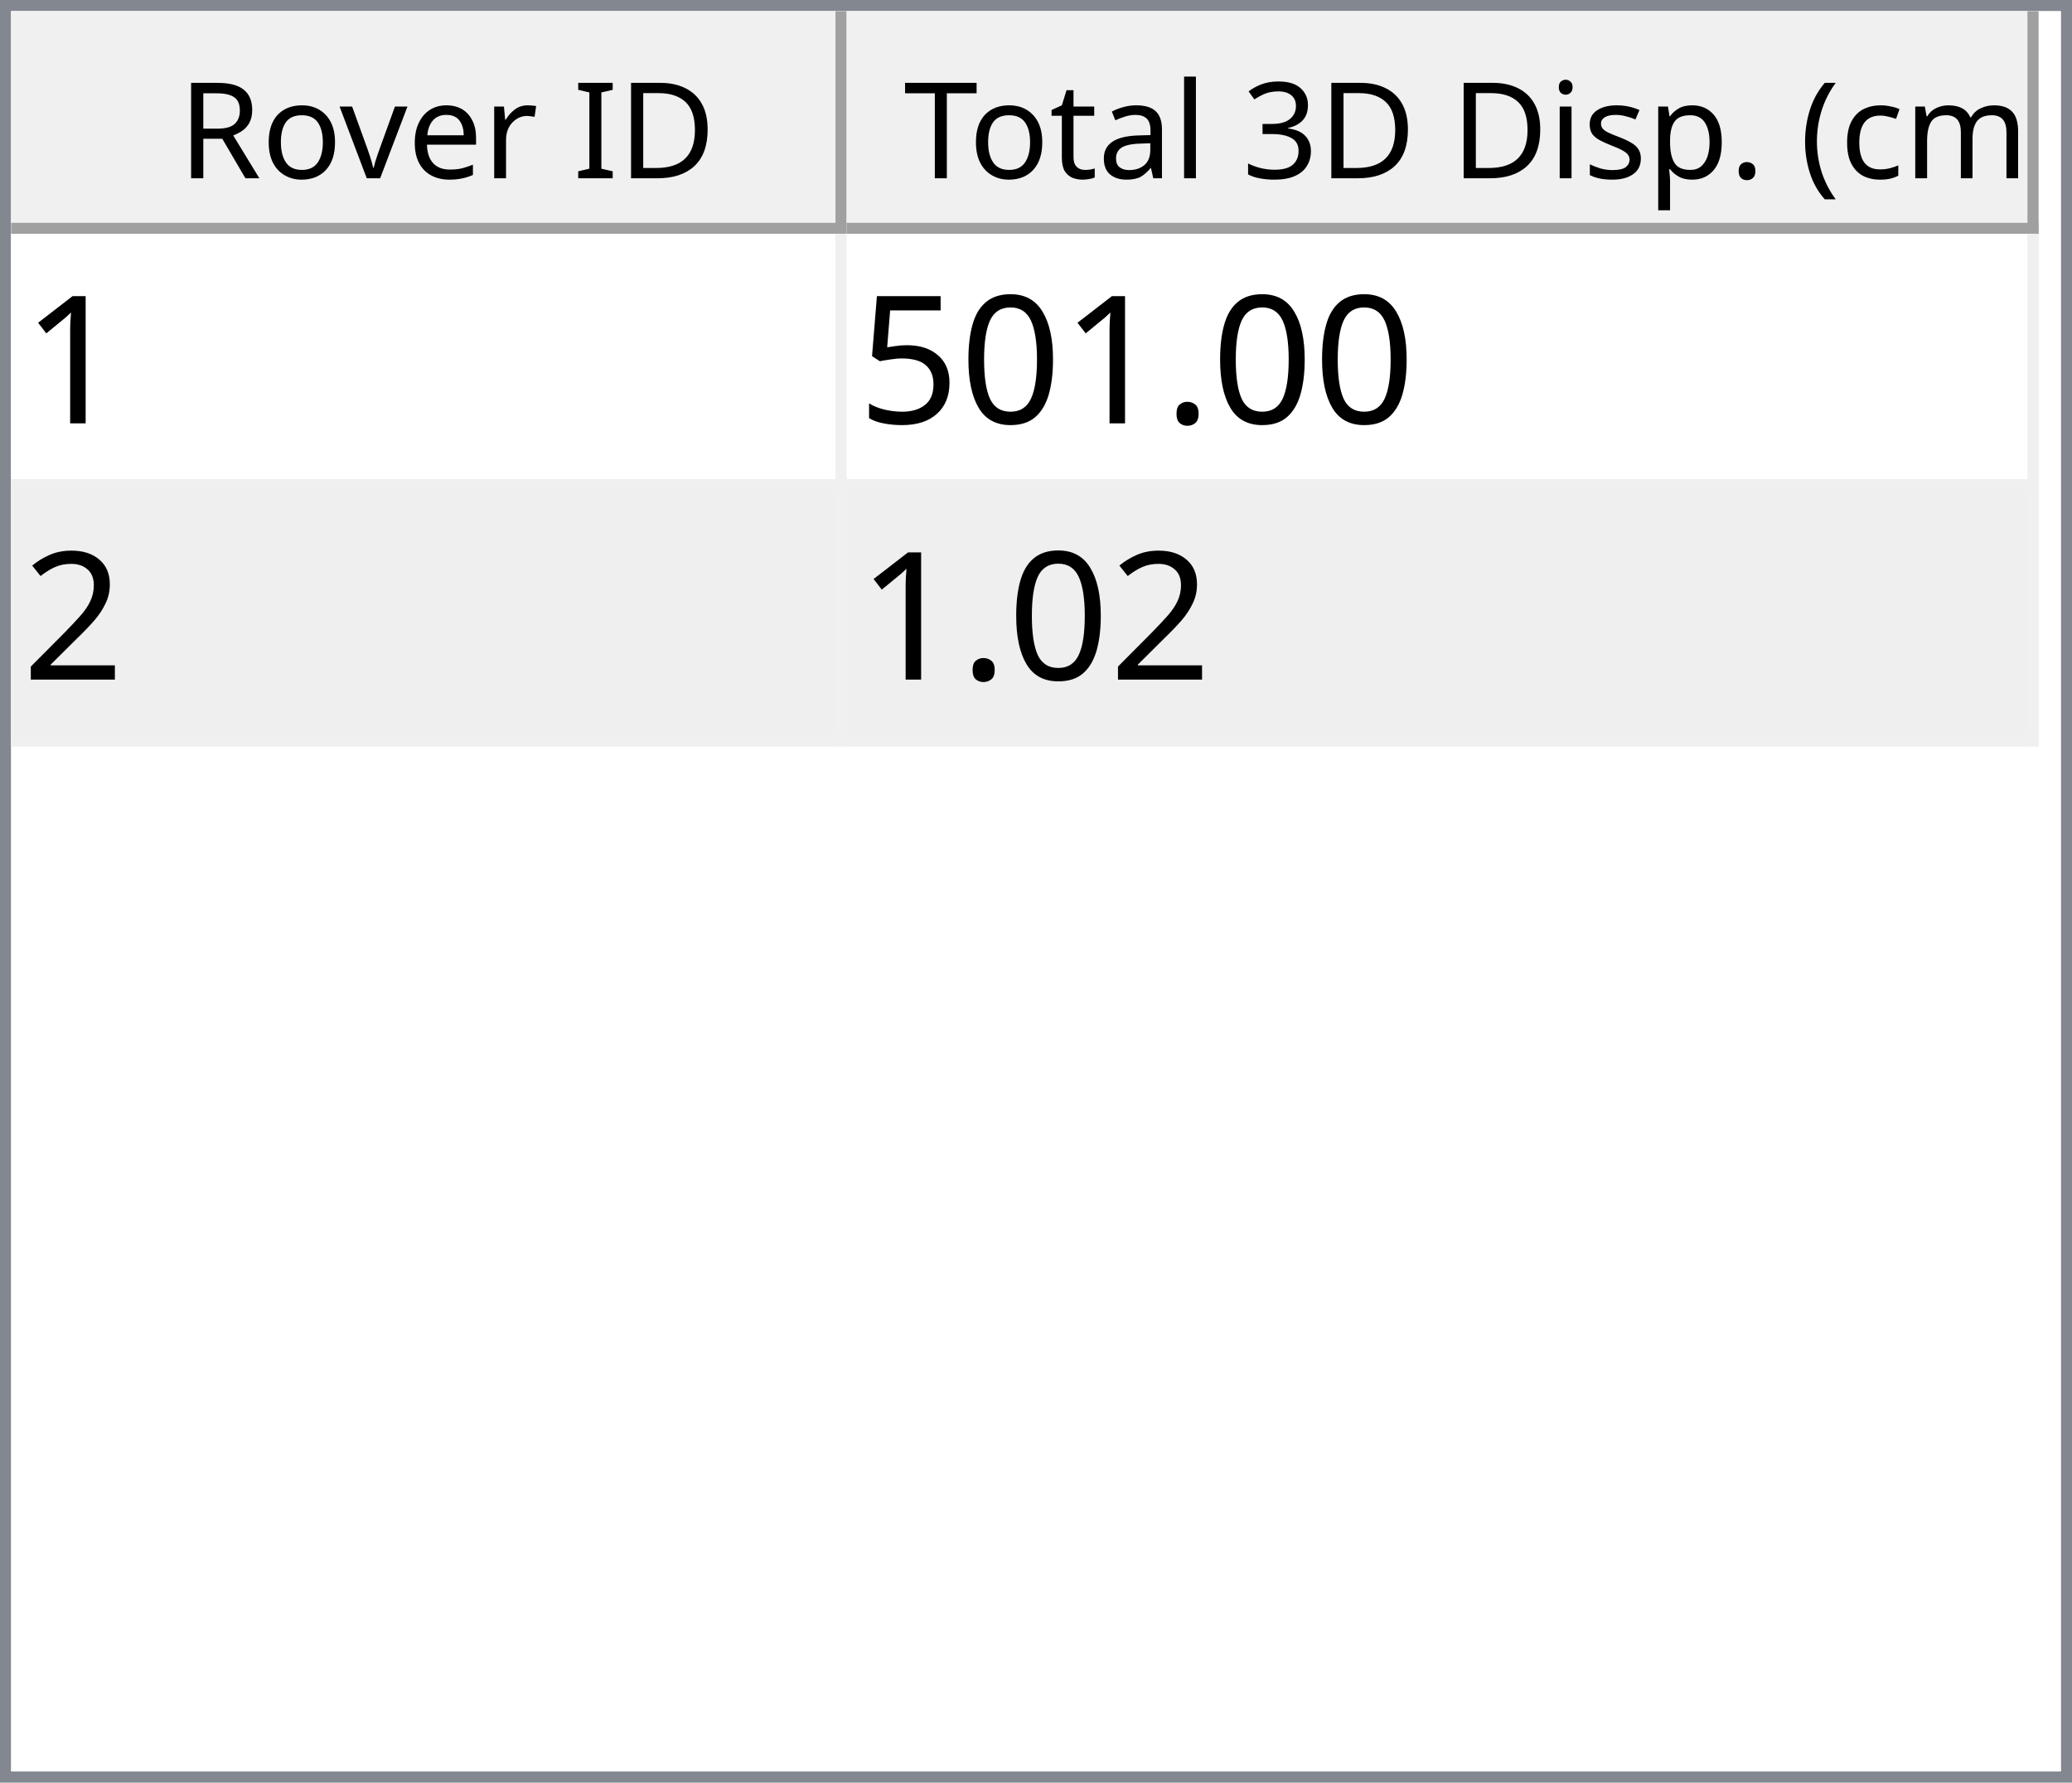
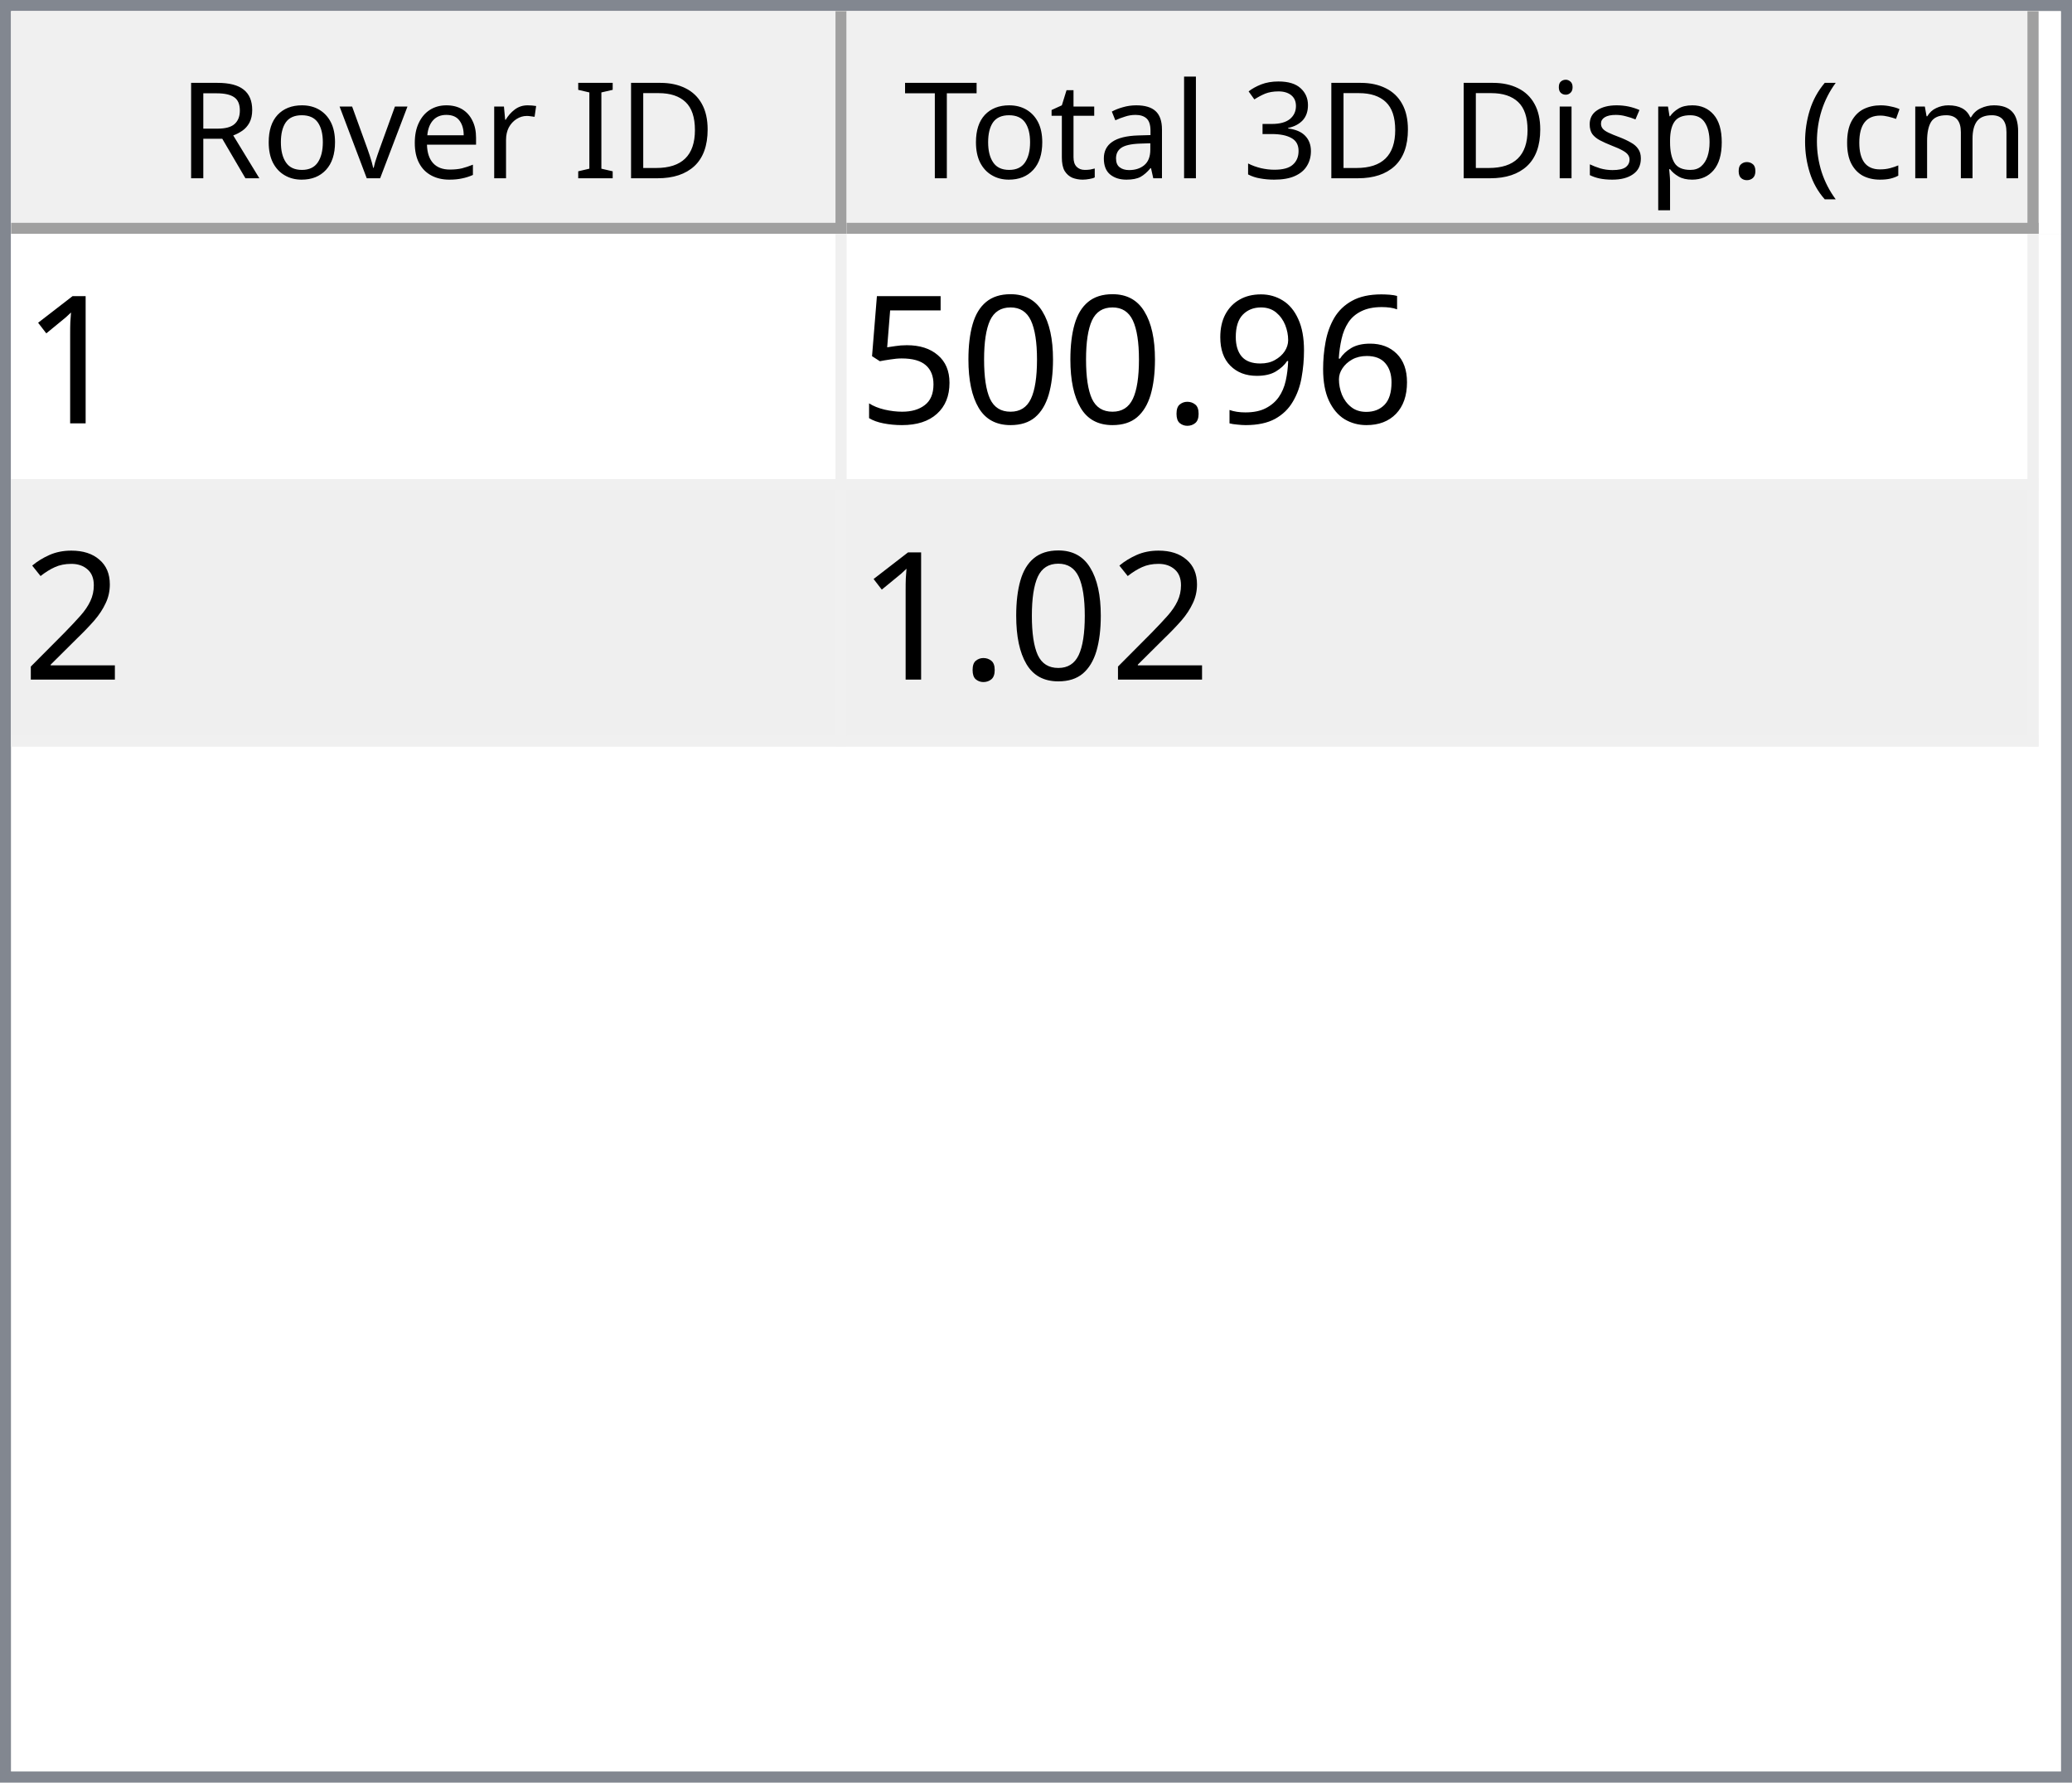
<svg xmlns="http://www.w3.org/2000/svg" style="fill-opacity:1; color-rendering:auto; color-interpolation:auto; text-rendering:auto; stroke:black; stroke-linecap:square; stroke-miterlimit:10; shape-rendering:auto; stroke-opacity:1; fill:black; stroke-dasharray:none; font-weight:normal; stroke-width:1; font-family:'Dialog'; font-style:normal; stroke-linejoin:miter; font-size:12px; stroke-dashoffset:0; image-rendering:auto;" width="186" height="160">
  <defs id="genericDefs" />
  <g>
    <defs id="defs1">
      <clipPath clipPathUnits="userSpaceOnUse" id="clipPath1">
        <path d="M0 0 L186 0 L186 160 L0 160 L0 0 Z" />
      </clipPath>
      <clipPath clipPathUnits="userSpaceOnUse" id="clipPath2">
        <path d="M0 0 L0 160 L186 160 L186 0 Z" />
      </clipPath>
      <clipPath clipPathUnits="userSpaceOnUse" id="clipPath3">
        <path d="M0 0 L0 20 L184 20 L184 0 Z" />
      </clipPath>
      <clipPath clipPathUnits="userSpaceOnUse" id="clipPath4">
        <path d="M0 0 L0 20 L75 20 L75 0 Z" />
      </clipPath>
      <clipPath clipPathUnits="userSpaceOnUse" id="clipPath5">
        <path d="M1 1 L1 19 L74 19 L74 1 Z" />
      </clipPath>
      <clipPath clipPathUnits="userSpaceOnUse" id="clipPath6">
        <path d="M0 0 L0 18 L73 18 L73 0 Z" />
      </clipPath>
      <clipPath clipPathUnits="userSpaceOnUse" id="clipPath7">
        <path d="M-0.5 -0.5 L-0.5 19.5 L74.5 19.5 L74.5 -0.5 Z" />
      </clipPath>
      <clipPath clipPathUnits="userSpaceOnUse" id="clipPath8">
        <path d="M0 0 L0 20 L107 20 L107 0 Z" />
      </clipPath>
      <clipPath clipPathUnits="userSpaceOnUse" id="clipPath9">
        <path d="M1 1 L1 19 L106 19 L106 1 Z" />
      </clipPath>
      <clipPath clipPathUnits="userSpaceOnUse" id="clipPath10">
        <path d="M0 0 L0 18 L105 18 L105 0 Z" />
      </clipPath>
      <clipPath clipPathUnits="userSpaceOnUse" id="clipPath11">
        <path d="M-0.5 -0.5 L-0.5 19.5 L106.5 19.5 L106.5 -0.5 Z" />
      </clipPath>
      <clipPath clipPathUnits="userSpaceOnUse" id="clipPath12">
        <path d="M0 0 L0 138 L184 138 L184 0 Z" />
      </clipPath>
      <clipPath clipPathUnits="userSpaceOnUse" id="clipPath13">
        <path d="M0 0 L0 46 L182 46 L182 0 Z" />
      </clipPath>
      <clipPath clipPathUnits="userSpaceOnUse" id="clipPath14">
        <path d="M-0.5 -0.5 L-0.5 45.5 L181.5 45.5 L181.5 -0.5 Z" />
      </clipPath>
      <clipPath clipPathUnits="userSpaceOnUse" id="clipPath15">
        <path d="M0 0 L0 22 L74 22 L74 0 Z" />
      </clipPath>
      <clipPath clipPathUnits="userSpaceOnUse" id="clipPath16">
        <path d="M0 0 L0 22 L106 22 L106 0 Z" />
      </clipPath>
      <font horiz-adv-x="64.551" id="font1">
        <font-face ascent="107.91" descent="25.098" units-per-em="100" style="font-style:normal; font-family:Segoe UI; font-weight:normal;" />
        <missing-glyph horiz-adv-x="64.551" d="M8.109 0 L8.109 68.266 L56.453 68.266 L56.453 0 L8.109 0 ZM15.328 7.234 L49.219 7.234 L49.219 61.031 L15.328 61.031 L15.328 7.234 Z" />
        <glyph unicode="D" horiz-adv-x="70.117" d="M9.188 0 L9.188 70.016 L28.516 70.016 Q65.531 70.016 65.531 35.891 Q65.531 19.672 55.25 9.836 Q44.969 0 27.734 0 L9.188 0 ZM17.391 62.594 L17.391 7.422 L27.828 7.422 Q41.609 7.422 49.273 14.797 Q56.938 22.172 56.938 35.688 Q56.938 62.594 28.328 62.594 L17.391 62.594 Z" />
        <glyph unicode="I" horiz-adv-x="26.611" d="M17.391 0 L9.188 0 L9.188 70.016 L17.391 70.016 L17.391 0 Z" />
        <glyph unicode=" " horiz-adv-x="27.393" d="" />
        <glyph unicode="r" horiz-adv-x="34.766" d="M34.188 41.891 Q32.078 43.5 28.125 43.5 Q23 43.5 19.555 38.672 Q16.109 33.844 16.109 25.484 L16.109 0 L8.109 0 L8.109 50 L16.109 50 L16.109 39.703 L16.312 39.703 Q18.016 44.969 21.531 47.922 Q25.047 50.875 29.391 50.875 Q32.516 50.875 34.188 50.203 L34.188 41.891 Z" />
        <glyph unicode="e" horiz-adv-x="52.295" d="M48.297 23 L12.984 23 Q13.188 14.656 17.484 10.109 Q21.781 5.562 29.297 5.562 Q37.75 5.562 44.828 11.141 L44.828 3.609 Q38.234 -1.172 27.391 -1.172 Q16.797 -1.172 10.742 5.641 Q4.688 12.453 4.688 24.812 Q4.688 36.469 11.305 43.82 Q17.922 51.172 27.734 51.172 Q37.547 51.172 42.922 44.828 Q48.297 38.484 48.297 27.203 L48.297 23 ZM40.094 29.781 Q40.047 36.719 36.75 40.578 Q33.453 44.438 27.594 44.438 Q21.922 44.438 17.969 40.383 Q14.016 36.328 13.094 29.781 L40.094 29.781 Z" />
        <glyph unicode="v" horiz-adv-x="47.9" d="M47.406 50 L27.484 0 L19.625 0 L0.688 50 L9.469 50 L22.172 13.672 Q23.578 9.672 23.922 6.688 L24.125 6.688 Q24.609 10.453 25.688 13.484 L38.969 50 L47.406 50 Z" />
        <glyph unicode="o" horiz-adv-x="58.594" d="M29 -1.172 Q17.922 -1.172 11.305 5.836 Q4.688 12.844 4.688 24.422 Q4.688 37.016 11.57 44.094 Q18.453 51.172 30.172 51.172 Q41.359 51.172 47.633 44.289 Q53.906 37.406 53.906 25.203 Q53.906 13.234 47.141 6.031 Q40.375 -1.172 29 -1.172 ZM29.594 44.438 Q21.875 44.438 17.383 39.188 Q12.891 33.938 12.891 24.703 Q12.891 15.828 17.43 10.695 Q21.969 5.562 29.594 5.562 Q37.359 5.562 41.531 10.594 Q45.703 15.625 45.703 24.906 Q45.703 34.281 41.531 39.359 Q37.359 44.438 29.594 44.438 Z" />
        <glyph unicode="R" horiz-adv-x="59.814" d="M59.375 0 L49.609 0 L37.891 19.625 Q36.281 22.359 34.766 24.289 Q33.25 26.219 31.664 27.438 Q30.078 28.656 28.25 29.219 Q26.422 29.781 24.125 29.781 L17.391 29.781 L17.391 0 L9.188 0 L9.188 70.016 L30.078 70.016 Q34.672 70.016 38.555 68.867 Q42.438 67.719 45.289 65.375 Q48.141 63.031 49.758 59.547 Q51.375 56.062 51.375 51.375 Q51.375 47.703 50.273 44.656 Q49.172 41.609 47.148 39.211 Q45.125 36.812 42.266 35.133 Q39.406 33.453 35.844 32.516 L35.844 32.328 Q37.594 31.547 38.891 30.547 Q40.188 29.547 41.359 28.18 Q42.531 26.812 43.68 25.078 Q44.828 23.344 46.234 21.047 L59.375 0 ZM17.391 62.594 L17.391 37.203 L28.516 37.203 Q31.594 37.203 34.203 38.133 Q36.812 39.062 38.719 40.797 Q40.625 42.531 41.703 45.047 Q42.781 47.562 42.781 50.688 Q42.781 56.297 39.141 59.445 Q35.5 62.594 28.609 62.594 L17.391 62.594 Z" />
        <glyph unicode=")" horiz-adv-x="30.176" d="M8.297 -15.922 L1.172 -15.922 Q16.406 2.344 16.406 26.812 Q16.406 51.469 1.078 70.016 L8.297 70.016 Q23.531 52.156 23.531 26.703 Q23.531 1.375 8.297 -15.922 Z" />
        <glyph unicode="m" horiz-adv-x="86.133" d="M79.109 0 L71.094 0 L71.094 28.719 Q71.094 37.016 68.531 40.727 Q65.969 44.438 59.906 44.438 Q54.781 44.438 51.195 39.75 Q47.609 35.062 47.609 28.516 L47.609 0 L39.594 0 L39.594 29.688 Q39.594 44.438 28.219 44.438 Q22.953 44.438 19.531 40.016 Q16.109 35.594 16.109 28.516 L16.109 0 L8.109 0 L8.109 50 L16.109 50 L16.109 42.094 L16.312 42.094 Q21.625 51.172 31.844 51.172 Q36.969 51.172 40.773 48.312 Q44.578 45.453 46 40.828 Q51.562 51.172 62.594 51.172 Q79.109 51.172 79.109 30.812 L79.109 0 Z" />
        <glyph unicode="c" horiz-adv-x="46.191" d="M42.188 2.297 Q36.422 -1.172 28.516 -1.172 Q17.828 -1.172 11.258 5.789 Q4.688 12.75 4.688 23.828 Q4.688 36.188 11.766 43.68 Q18.844 51.172 30.672 51.172 Q37.25 51.172 42.281 48.734 L42.281 40.531 Q36.719 44.438 30.375 44.438 Q22.703 44.438 17.797 38.945 Q12.891 33.453 12.891 24.516 Q12.891 15.719 17.508 10.641 Q22.125 5.562 29.891 5.562 Q36.422 5.562 42.188 9.906 L42.188 2.297 Z" />
        <glyph unicode="(" horiz-adv-x="30.176" d="M29.109 -15.922 L21.969 -15.922 Q6.844 1.375 6.844 26.703 Q6.844 52.156 21.969 70.016 L29.203 70.016 Q13.875 51.469 13.875 26.812 Q13.875 2.344 29.109 -15.922 Z" />
        <glyph unicode="." horiz-adv-x="21.68" d="M10.891 -1.078 Q8.641 -1.078 7.055 0.539 Q5.469 2.156 5.469 4.391 Q5.469 6.641 7.055 8.273 Q8.641 9.906 10.891 9.906 Q13.188 9.906 14.797 8.273 Q16.406 6.641 16.406 4.391 Q16.406 2.156 14.797 0.539 Q13.188 -1.078 10.891 -1.078 Z" />
        <glyph unicode="p" horiz-adv-x="58.789" d="M16.312 7.234 L16.109 7.234 L16.109 -23 L8.109 -23 L8.109 50 L16.109 50 L16.109 41.219 L16.312 41.219 Q22.219 51.172 33.594 51.172 Q43.266 51.172 48.688 44.461 Q54.109 37.75 54.109 26.469 Q54.109 13.922 48 6.375 Q41.891 -1.172 31.297 -1.172 Q21.578 -1.172 16.312 7.234 ZM16.109 27.391 L16.109 20.406 Q16.109 14.203 20.141 9.883 Q24.172 5.562 30.375 5.562 Q37.641 5.562 41.773 11.133 Q45.906 16.703 45.906 26.609 Q45.906 34.969 42.047 39.703 Q38.188 44.438 31.594 44.438 Q24.609 44.438 20.359 39.578 Q16.109 34.719 16.109 27.391 Z" />
        <glyph unicode="s" horiz-adv-x="42.432" d="M5.078 1.812 L5.078 10.406 Q11.625 5.562 19.484 5.562 Q30.031 5.562 30.031 12.594 Q30.031 14.594 29.125 15.992 Q28.219 17.391 26.68 18.461 Q25.141 19.531 23.07 20.383 Q21 21.234 18.609 22.172 Q15.281 23.484 12.766 24.828 Q10.25 26.172 8.57 27.859 Q6.891 29.547 6.031 31.695 Q5.172 33.844 5.172 36.719 Q5.172 40.234 6.789 42.945 Q8.406 45.656 11.086 47.484 Q13.766 49.312 17.211 50.242 Q20.656 51.172 24.312 51.172 Q30.812 51.172 35.938 48.922 L35.938 40.828 Q30.422 44.438 23.25 44.438 Q21 44.438 19.195 43.922 Q17.391 43.406 16.094 42.477 Q14.797 41.547 14.086 40.258 Q13.375 38.969 13.375 37.406 Q13.375 35.453 14.086 34.133 Q14.797 32.812 16.164 31.789 Q17.531 30.766 19.484 29.938 Q21.438 29.109 23.922 28.125 Q27.25 26.859 29.883 25.516 Q32.516 24.172 34.375 22.484 Q36.234 20.797 37.234 18.602 Q38.234 16.406 38.234 13.375 Q38.234 9.672 36.602 6.938 Q34.969 4.203 32.234 2.398 Q29.5 0.594 25.93 -0.289 Q22.359 -1.172 18.453 -1.172 Q10.75 -1.172 5.078 1.812 Z" />
        <glyph unicode="i" horiz-adv-x="24.219" d="M12.203 62.703 Q10.062 62.703 8.547 64.164 Q7.031 65.625 7.031 67.875 Q7.031 70.125 8.547 71.609 Q10.062 73.094 12.203 73.094 Q14.406 73.094 15.945 71.609 Q17.484 70.125 17.484 67.875 Q17.484 65.719 15.945 64.211 Q14.406 62.703 12.203 62.703 ZM16.109 0 L8.109 0 L8.109 50 L16.109 50 L16.109 0 Z" />
        <glyph unicode="3" horiz-adv-x="53.906" d="M46.531 19.828 Q46.531 15.094 44.75 11.211 Q42.969 7.328 39.719 4.57 Q36.469 1.812 31.93 0.297 Q27.391 -1.219 21.922 -1.219 Q11.922 -1.219 6 2.594 L6 11.188 Q13.094 5.609 22.219 5.609 Q25.875 5.609 28.828 6.539 Q31.781 7.469 33.906 9.227 Q36.031 10.984 37.18 13.477 Q38.328 15.969 38.328 19.094 Q38.328 32.812 18.797 32.812 L12.984 32.812 L12.984 39.594 L18.5 39.594 Q35.797 39.594 35.797 52.484 Q35.797 64.406 22.609 64.406 Q15.188 64.406 8.688 59.422 L8.688 67.188 Q15.375 71.188 24.609 71.188 Q29 71.188 32.57 69.969 Q36.141 68.75 38.68 66.555 Q41.219 64.359 42.609 61.281 Q44 58.203 44 54.5 Q44 40.672 30.031 36.719 L30.031 36.531 Q33.594 36.141 36.625 34.797 Q39.656 33.453 41.852 31.305 Q44.047 29.156 45.289 26.25 Q46.531 23.344 46.531 19.828 Z" />
        <glyph unicode="l" horiz-adv-x="24.219" d="M16.109 0 L8.109 0 L8.109 74.031 L16.109 74.031 L16.109 0 Z" />
        <glyph unicode="a" horiz-adv-x="50.879" d="M43.891 0 L35.891 0 L35.891 7.812 L35.688 7.812 Q30.469 -1.172 20.312 -1.172 Q12.844 -1.172 8.617 2.781 Q4.391 6.734 4.391 13.281 Q4.391 27.297 20.906 29.594 L35.891 31.688 Q35.891 44.438 25.594 44.438 Q16.547 44.438 9.281 38.281 L9.281 46.484 Q16.656 51.172 26.266 51.172 Q43.891 51.172 43.891 32.516 L43.891 0 ZM35.891 25.297 L23.828 23.641 Q18.266 22.859 15.43 20.875 Q12.594 18.891 12.594 13.875 Q12.594 10.203 15.211 7.883 Q17.828 5.562 22.172 5.562 Q28.125 5.562 32.008 9.742 Q35.891 13.922 35.891 20.312 L35.891 25.297 Z" />
        <glyph unicode="t" horiz-adv-x="33.887" d="M31.297 0.484 Q28.469 -1.078 23.828 -1.078 Q10.688 -1.078 10.688 13.578 L10.688 43.172 L2.094 43.172 L2.094 50 L10.688 50 L10.688 62.203 L18.703 64.797 L18.703 50 L31.297 50 L31.297 43.172 L18.703 43.172 L18.703 14.984 Q18.703 9.969 20.414 7.82 Q22.125 5.672 26.078 5.672 Q29.109 5.672 31.297 7.328 L31.297 0.484 Z" />
        <glyph unicode="T" horiz-adv-x="52.393" d="M50.594 62.594 L30.375 62.594 L30.375 0 L22.172 0 L22.172 62.594 L2 62.594 L2 70.016 L50.594 70.016 L50.594 62.594 Z" />
      </font>
      <font horiz-adv-x="75.0" id="font2">
        <font-face ascent="100.537" descent="21.973" units-per-em="100" style="font-style:normal; font-family:sans-serif; font-weight:normal;" />
        <missing-glyph horiz-adv-x="75.0" d="M12.5 0 L12.5 62.5 L62.5 62.5 L62.5 0 L12.5 0 ZM14.062 1.562 L60.938 1.562 L60.938 60.938 L14.062 60.938 L14.062 1.562 Z" />
        <glyph unicode="1" horiz-adv-x="55.615" d="M37.25 0 L28.469 0 L28.469 56 Q25.297 52.984 20.141 49.953 Q14.984 46.922 10.891 45.406 L10.891 53.906 Q18.266 57.375 23.781 62.305 Q29.297 67.234 31.594 71.875 L37.25 71.875 L37.25 0 Z" />
+         <glyph unicode="6" horiz-adv-x="55.615" d="M49.75 54.047 L41.016 53.375 Q39.844 58.547 37.703 60.891 Q34.125 64.656 28.906 64.656 Q24.703 64.656 21.531 62.312 Q17.391 59.281 14.992 53.469 Q12.594 47.656 12.5 36.922 Q15.672 41.75 20.266 44.094 Q24.859 46.438 29.891 46.438 Q38.672 46.438 44.852 39.969 Q51.031 33.5 51.031 23.25 Q51.031 16.5 48.125 10.719 Q45.219 4.938 40.141 1.859 Q35.062 -1.219 28.609 -1.219 Q17.625 -1.219 10.695 6.859 Q3.766 14.938 3.766 33.5 Q3.766 54.25 11.422 63.672 Q18.109 71.875 29.438 71.875 Q37.891 71.875 43.289 67.141 Q48.688 62.406 49.75 54.047 ZM13.875 23.188 Q13.875 18.656 15.797 14.508 Q17.719 10.359 21.188 8.18 Q24.656 6 28.469 6 Q34.031 6 38.039 10.492 Q42.047 14.984 42.047 22.703 Q42.047 30.125 38.086 34.398 Q34.125 38.672 28.125 38.672 Q22.172 38.672 18.023 34.398 Q13.875 30.125 13.875 23.188 Z" />
+         <glyph unicode="9" horiz-adv-x="55.615" d="M5.469 16.547 L13.922 17.328 Q14.984 11.375 18.016 8.688 Q21.047 6 25.781 6 Q29.828 6 32.883 7.859 Q35.938 9.719 37.891 12.82 Q39.844 15.922 41.164 21.195 Q42.484 26.469 42.484 31.938 Q42.484 32.516 42.438 33.688 Q39.797 29.5 35.234 26.883 Q30.672 24.266 25.344 24.266 Q16.453 24.266 10.305 30.711 Q4.156 37.156 4.156 47.703 Q4.156 58.594 10.578 65.234 Q17 71.875 26.656 71.875 Q33.641 71.875 39.43 68.117 Q45.219 64.359 48.219 57.398 Q51.219 50.438 51.219 37.25 Q51.219 23.531 48.242 15.406 Q45.266 7.281 39.383 3.031 Q33.5 -1.219 25.594 -1.219 Q17.188 -1.219 11.867 3.445 Q6.547 8.109 5.469 16.547 ZM41.453 48.141 Q41.453 55.719 37.43 60.156 Q33.406 64.594 27.734 64.594 Q21.875 64.594 17.531 59.812 Q13.188 55.031 13.188 47.406 Q13.188 40.578 17.312 36.305 Q21.438 32.031 27.484 32.031 Q33.594 32.031 37.523 36.305 Q41.453 40.578 41.453 48.141 Z" />
        <glyph unicode="." horiz-adv-x="27.783" d="M9.078 0 L9.078 10.016 L19.094 10.016 L19.094 0 L9.078 0 Z" />
        <glyph unicode="0" horiz-adv-x="55.615" d="M4.156 35.297 Q4.156 48 6.766 55.742 Q9.375 63.484 14.523 67.68 Q19.672 71.875 27.484 71.875 Q33.25 71.875 37.594 69.555 Q41.938 67.234 44.773 62.867 Q47.609 58.5 49.219 52.227 Q50.828 45.953 50.828 35.297 Q50.828 22.703 48.242 14.969 Q45.656 7.234 40.508 3.008 Q35.359 -1.219 27.484 -1.219 Q17.141 -1.219 11.234 6.203 Q4.156 15.141 4.156 35.297 ZM13.188 35.297 Q13.188 17.672 17.312 11.836 Q21.438 6 27.484 6 Q33.547 6 37.672 11.859 Q41.797 17.719 41.797 35.297 Q41.797 52.984 37.672 58.789 Q33.547 64.594 27.391 64.594 Q21.344 64.594 17.719 59.469 Q13.188 52.938 13.188 35.297 Z" />
        <glyph unicode="5" horiz-adv-x="55.615" d="M4.156 18.75 L13.375 19.531 Q14.406 12.797 18.141 9.398 Q21.875 6 27.156 6 Q33.5 6 37.891 10.789 Q42.281 15.578 42.281 23.484 Q42.281 31 38.062 35.352 Q33.844 39.703 27 39.703 Q22.75 39.703 19.336 37.773 Q15.922 35.844 13.969 32.766 L5.719 33.844 L12.641 70.609 L48.25 70.609 L48.25 62.203 L19.672 62.203 L15.828 42.969 Q22.266 47.469 29.344 47.469 Q38.719 47.469 45.164 40.969 Q51.609 34.469 51.609 24.266 Q51.609 14.547 45.953 7.469 Q39.062 -1.219 27.156 -1.219 Q17.391 -1.219 11.211 4.25 Q5.031 9.719 4.156 18.75 Z" />
        <glyph unicode="2" horiz-adv-x="55.615" d="M50.344 8.453 L50.344 0 L3.031 0 Q2.938 3.172 4.047 6.109 Q5.859 10.938 9.836 15.625 Q13.812 20.312 21.344 26.469 Q33.016 36.031 37.117 41.625 Q41.219 47.219 41.219 52.203 Q41.219 57.422 37.477 61.008 Q33.734 64.594 27.734 64.594 Q21.391 64.594 17.578 60.789 Q13.766 56.984 13.719 50.25 L4.688 51.172 Q5.609 61.281 11.664 66.578 Q17.719 71.875 27.938 71.875 Q38.234 71.875 44.242 66.164 Q50.25 60.453 50.25 52 Q50.25 47.703 48.492 43.555 Q46.734 39.406 42.656 34.812 Q38.578 30.219 29.109 22.219 Q21.188 15.578 18.945 13.211 Q16.703 10.844 15.234 8.453 L50.344 8.453 Z" />
      </font>
    </defs>
    <g style="fill:white; stroke:white;">
      <rect x="0" y="0" width="186" style="clip-path:url(#clipPath1); stroke:none;" height="160" />
    </g>
    <g style="fill:white; text-rendering:optimizeSpeed; color-rendering:optimizeSpeed; image-rendering:optimizeSpeed; shape-rendering:crispEdges; stroke:white; color-interpolation:sRGB;">
      <rect x="0" width="186" height="160" y="0" style="stroke:none;" />
      <path style="stroke:none;" d="M0 160 L186 160 L186 0 L0 0 Z" />
    </g>
    <g style="fill:rgb(240,240,240); font-family:'Segoe UI'; stroke:rgb(240,240,240);">
      <rect x="0" y="0" width="186" style="clip-path:url(#clipPath2); stroke:none;" height="160" />
    </g>
    <g style="fill:rgb(130,135,144); font-family:'Segoe UI'; stroke:rgb(130,135,144);">
      <path d="M0 0 L186 0 L186 160 L0 160 L0 0 ZM1 1 L185 1 L185 159 L1 159 L1 1 Z" style="fill-rule:evenodd; clip-path:url(#clipPath2); stroke:none;" />
    </g>
    <g style="fill:white; font-family:'Segoe UI'; stroke:white;" transform="translate(1,1)">
      <rect x="0" y="0" width="184" style="clip-path:url(#clipPath3); stroke:none;" height="20" />
    </g>
    <g style="fill:rgb(240,240,240); font-family:'Segoe UI'; stroke:rgb(240,240,240);" transform="translate(1,1)">
      <rect x="0" y="0" width="75" style="clip-path:url(#clipPath4); stroke:none;" height="20" />
    </g>
    <g style="font-family:'Segoe UI';" transform="translate(2,2)">
      <text x="14" xml:space="preserve" y="14" style="clip-path:url(#clipPath6); stroke:none;">Rover ID</text>
    </g>
    <g style="fill:rgb(160,160,160); font-family:'Segoe UI'; stroke:rgb(160,160,160); stroke-linejoin:bevel;" transform="translate(1.5,1.5)">
      <line x1="74" x2="74" y1="0" style="fill:none; clip-path:url(#clipPath7);" y2="19" />
    </g>
    <g style="fill:rgb(160,160,160); font-family:'Segoe UI'; stroke:rgb(160,160,160); stroke-linejoin:bevel;" transform="matrix(1,0,0,1,1,1) translate(0.5,0.5)">
      <line x1="0" x2="74" y1="19" style="fill:none; clip-path:url(#clipPath7);" y2="19" />
    </g>
    <g style="fill:rgb(240,240,240); font-family:'Segoe UI'; stroke:rgb(240,240,240);" transform="translate(76,1)">
      <rect x="0" y="0" width="107" style="clip-path:url(#clipPath8); stroke:none;" height="20" />
    </g>
    <g style="font-family:'Segoe UI';" transform="translate(77,2)">
      <text x="1" xml:space="preserve" y="14" style="clip-path:url(#clipPath10); stroke:none;"> Total 3D Disp. (cm)</text>
    </g>
    <g style="fill:rgb(160,160,160); font-family:'Segoe UI'; stroke:rgb(160,160,160); stroke-linejoin:bevel;" transform="translate(76.5,1.5)">
      <line x1="106" x2="106" y1="0" style="fill:none; clip-path:url(#clipPath11);" y2="19" />
    </g>
    <g style="fill:rgb(160,160,160); font-family:'Segoe UI'; stroke:rgb(160,160,160); stroke-linejoin:bevel;" transform="matrix(1,0,0,1,76,1) translate(0.5,0.5)">
      <line x1="0" x2="106" y1="19" style="fill:none; clip-path:url(#clipPath11);" y2="19" />
    </g>
    <g style="fill:white; font-family:'Segoe UI'; stroke:white;" transform="translate(1,21)">
      <rect x="0" y="0" width="184" style="clip-path:url(#clipPath12); stroke:none;" height="138" />
    </g>
    <g style="fill:rgb(240,240,240); font-size:16px; font-family:sans-serif; stroke:rgb(240,240,240);" transform="translate(1,21)">
      <rect x="0" y="0" width="182" style="clip-path:url(#clipPath13); stroke:none;" height="46" />
      <line transform="translate(0.5,0.5)" x1="0" x2="181" y1="22" style="clip-path:url(#clipPath14); fill:none; stroke-linejoin:bevel;" y2="22" />
    </g>
    <g transform="matrix(1,0,0,1,1,21) translate(0.5,0.5)" style="fill:rgb(240,240,240); font-size:16px; font-family:sans-serif; stroke:rgb(240,240,240); stroke-linejoin:bevel;">
      <line x1="0" x2="181" y1="45" style="fill:none; clip-path:url(#clipPath14);" y2="45" />
    </g>
    <g transform="matrix(1,0,0,1,1,21) translate(0.5,0.5)" style="fill:rgb(240,240,240); font-size:16px; font-family:sans-serif; stroke:rgb(240,240,240); stroke-linejoin:bevel;">
      <line x1="74" x2="74" y1="0" style="fill:none; clip-path:url(#clipPath14);" y2="45" />
    </g>
    <g transform="matrix(1,0,0,1,1,21) translate(0.5,0.5)" style="fill:rgb(240,240,240); font-size:16px; font-family:sans-serif; stroke:rgb(240,240,240); stroke-linejoin:bevel;">
      <line x1="181" x2="181" y1="0" style="fill:none; clip-path:url(#clipPath14);" y2="45" />
    </g>
    <g style="fill:white; font-size:16px; font-family:sans-serif; stroke:white;" transform="matrix(1,0,0,1,1,21)">
      <rect x="0" y="0" width="74" style="clip-path:url(#clipPath15); stroke:none;" height="22" />
      <text x="1" y="17" style="fill:black; clip-path:url(#clipPath15); stroke:none;" xml:space="preserve">1</text>
    </g>
    <g style="fill:white; font-size:16px; font-family:sans-serif; stroke:white;" transform="matrix(1,0,0,1,1,21) translate(75,0)">
      <rect x="0" y="0" width="106" style="clip-path:url(#clipPath16); stroke:none;" height="22" />
-       <text x="1" y="17" style="fill:black; clip-path:url(#clipPath16); stroke:none;" xml:space="preserve">501.00</text>
+       <text x="1" y="17" style="fill:black; clip-path:url(#clipPath16); stroke:none;" xml:space="preserve">500.96</text>
    </g>
    <g style="fill:rgb(239,239,239); font-size:16px; font-family:sans-serif; stroke:rgb(239,239,239);" transform="matrix(1,0,0,1,1,21) translate(0,23)">
      <rect x="0" y="0" width="74" style="clip-path:url(#clipPath15); stroke:none;" height="22" />
      <text x="1" y="17" style="fill:black; clip-path:url(#clipPath15); stroke:none;" xml:space="preserve">2</text>
    </g>
    <g style="fill:rgb(239,239,239); font-size:16px; font-family:sans-serif; stroke:rgb(239,239,239);" transform="matrix(1,0,0,1,1,21) translate(75,23)">
      <rect x="0" y="0" width="106" style="clip-path:url(#clipPath16); stroke:none;" height="22" />
      <text x="1" y="17" style="fill:black; clip-path:url(#clipPath16); stroke:none;" xml:space="preserve">1.02</text>
    </g>
  </g>
</svg>
